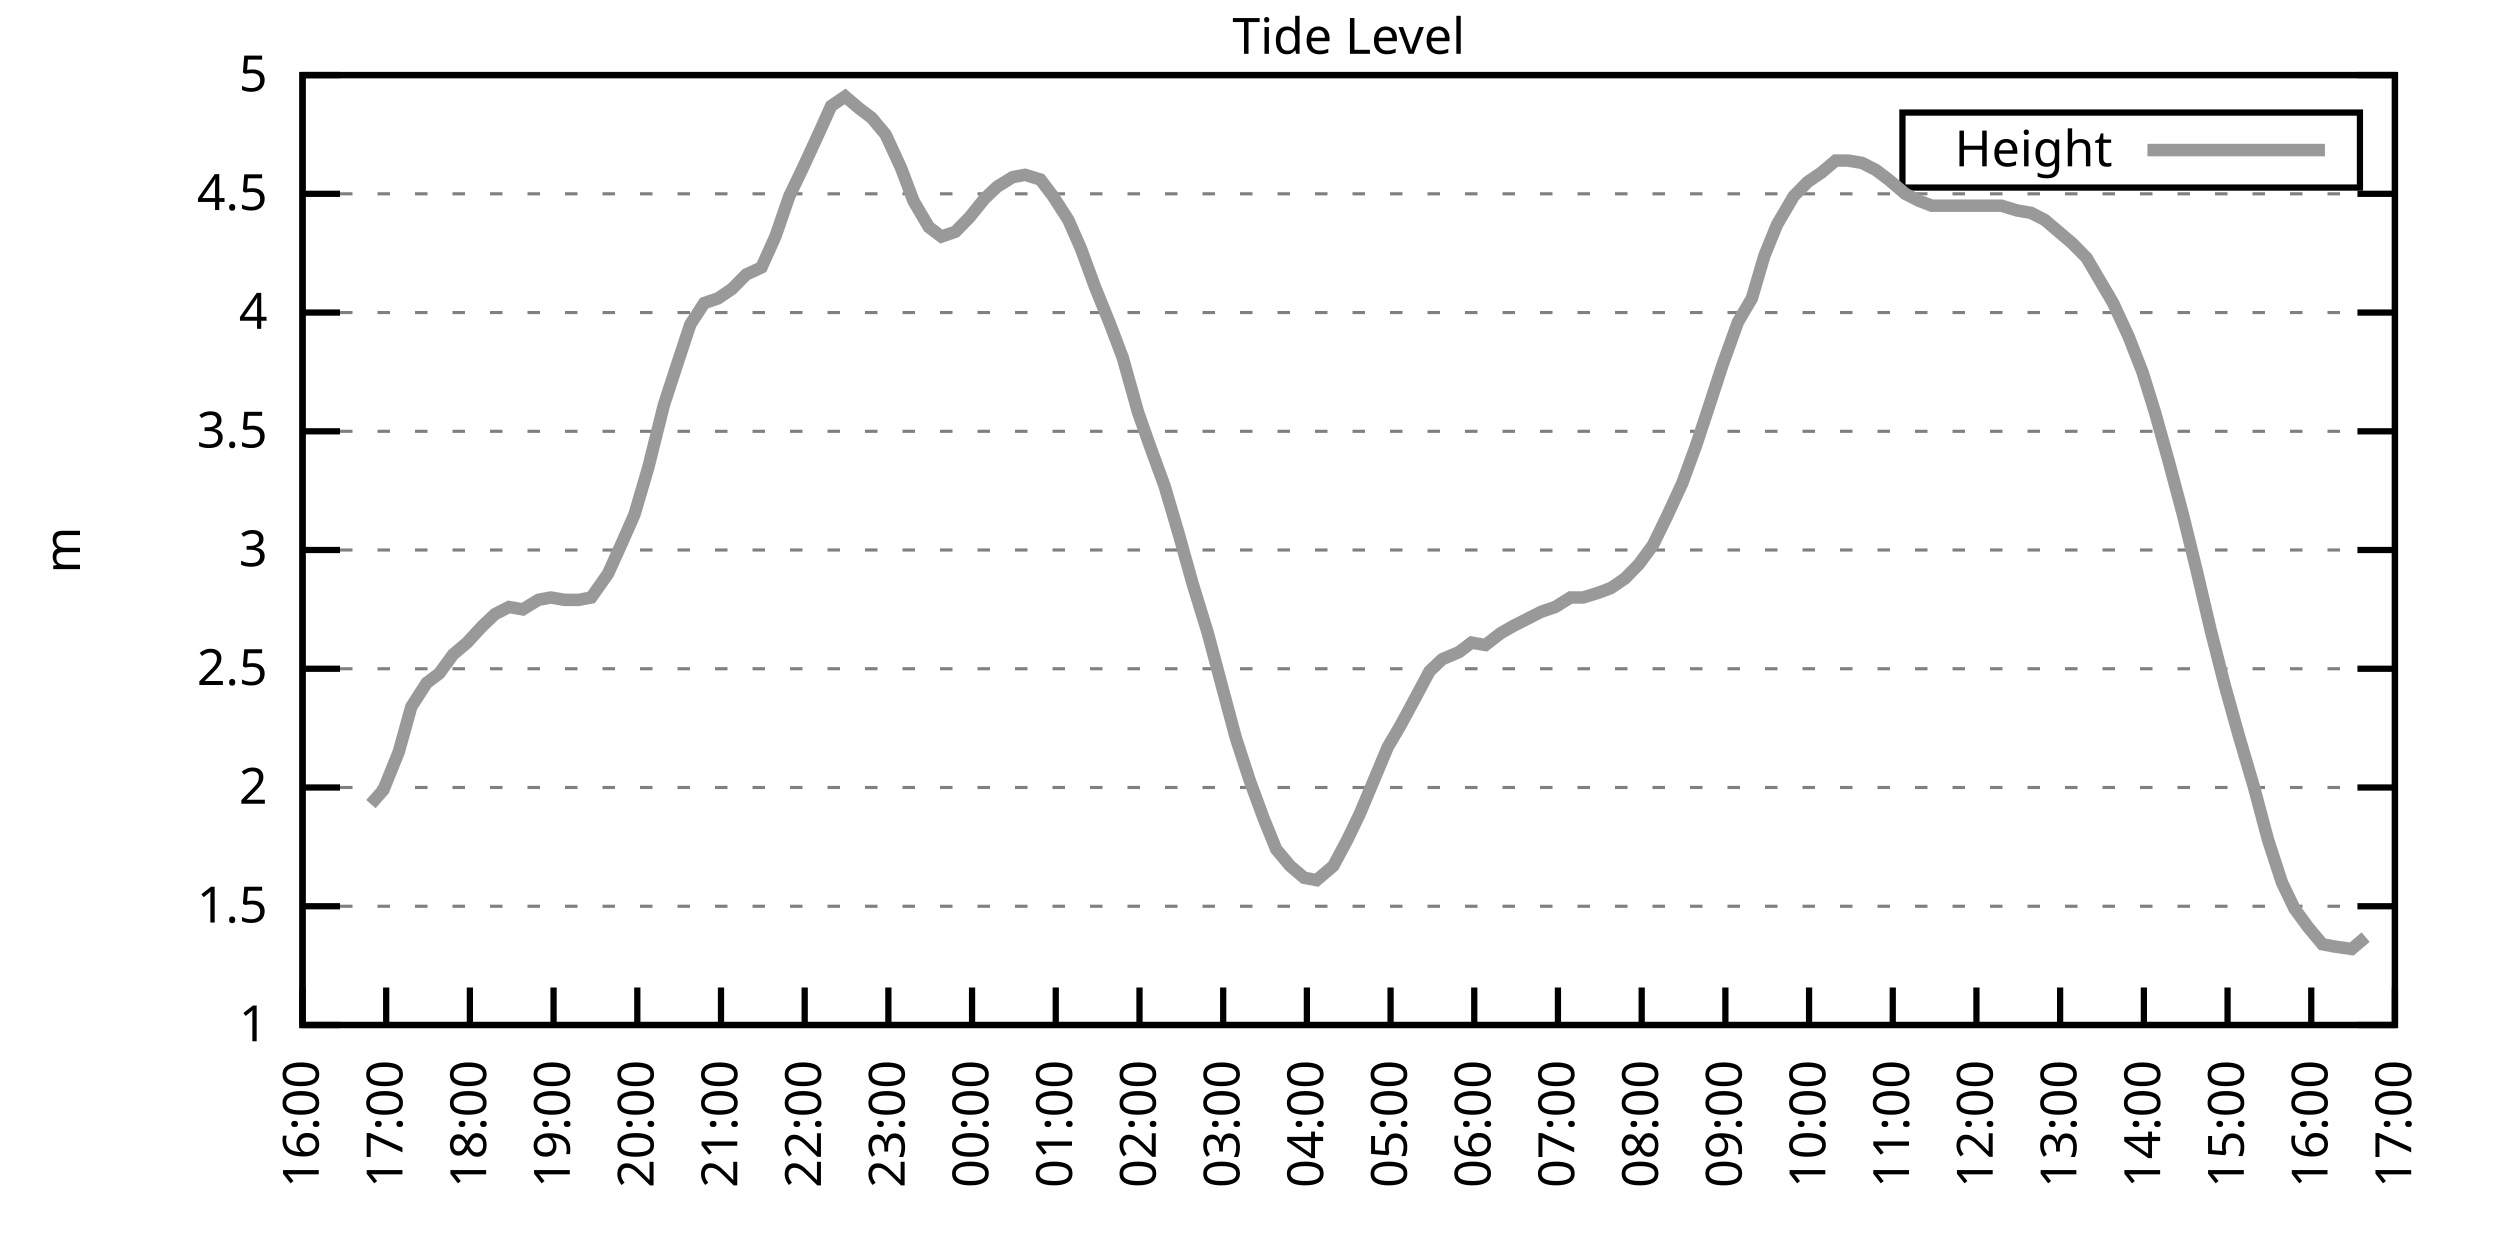
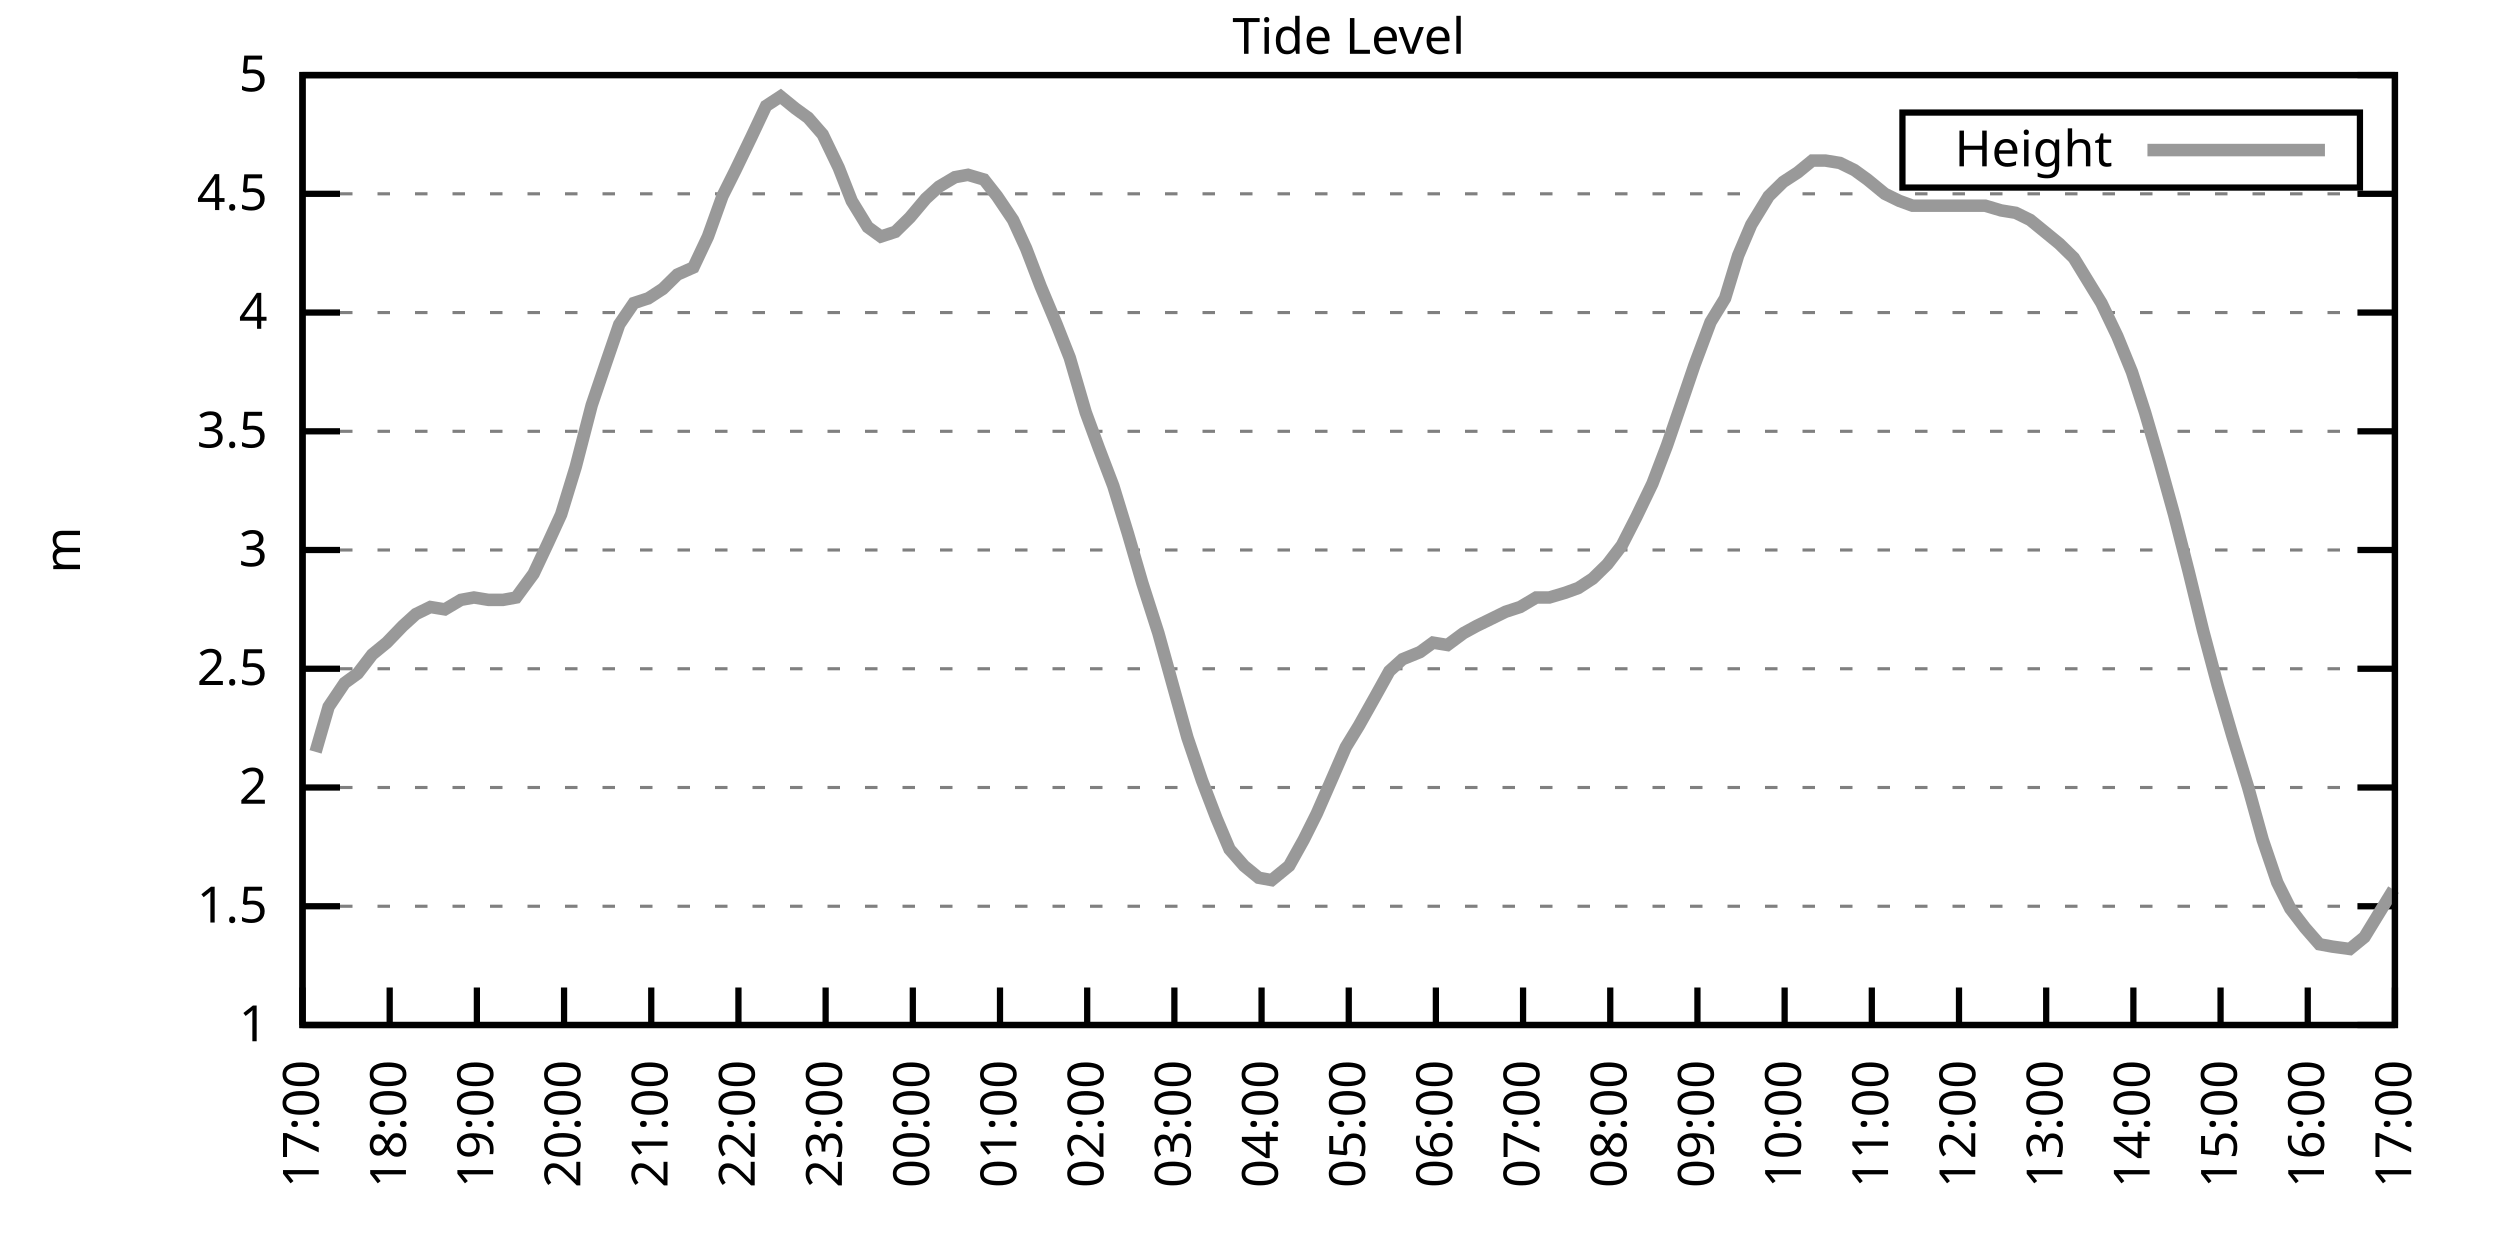
<svg xmlns="http://www.w3.org/2000/svg" xmlns:xlink="http://www.w3.org/1999/xlink" width="400" height="200" viewBox="0 0 400 200">
  <g id="gnuplot_canvas">
    <rect x="0" y="0" width="400" height="200" fill="none" />
    <defs>
      <circle id="gpDot" r="0.5" stroke-width="0.5" stroke="currentColor" />
      <path id="gpPt0" stroke-width="0.333" stroke="currentColor" d="M-1,0 h2 M0,-1 v2" />
      <path id="gpPt1" stroke-width="0.333" stroke="currentColor" d="M-1,-1 L1,1 M1,-1 L-1,1" />
      <path id="gpPt2" stroke-width="0.333" stroke="currentColor" d="M-1,0 L1,0 M0,-1 L0,1 M-1,-1 L1,1 M-1,1 L1,-1" />
      <rect id="gpPt3" stroke-width="0.333" stroke="currentColor" x="-1" y="-1" width="2" height="2" />
      <rect id="gpPt4" stroke-width="0.333" stroke="currentColor" fill="currentColor" x="-1" y="-1" width="2" height="2" />
      <circle id="gpPt5" stroke-width="0.333" stroke="currentColor" cx="0" cy="0" r="1" />
      <use xlink:href="#gpPt5" id="gpPt6" fill="currentColor" stroke="none" />
      <path id="gpPt7" stroke-width="0.333" stroke="currentColor" d="M0,-1.33 L-1.33,0.67 L1.33,0.67 z" />
      <use xlink:href="#gpPt7" id="gpPt8" fill="currentColor" stroke="none" />
      <use xlink:href="#gpPt7" id="gpPt9" stroke="currentColor" transform="rotate(180)" />
      <use xlink:href="#gpPt9" id="gpPt10" fill="currentColor" stroke="none" />
      <use xlink:href="#gpPt3" id="gpPt11" stroke="currentColor" transform="rotate(45)" />
      <use xlink:href="#gpPt11" id="gpPt12" fill="currentColor" stroke="none" />
      <path id="gpPt13" stroke-width="0.333" stroke="currentColor" d="M0,1.330 L1.265,0.411 L0.782,-1.067 L-0.782,-1.076 L-1.265,0.411 z" />
      <use xlink:href="#gpPt13" id="gpPt14" fill="currentColor" stroke="none" />
      <filter id="textbox" filterUnits="objectBoundingBox" x="0" y="0" height="1" width="1">
        <feFlood flood-color="white" flood-opacity="1" result="bgnd" />
        <feComposite in="SourceGraphic" in2="bgnd" operator="atop" />
      </filter>
      <filter id="greybox" filterUnits="objectBoundingBox" x="0" y="0" height="1" width="1">
        <feFlood flood-color="lightgrey" flood-opacity="1" result="grey" />
        <feComposite in="SourceGraphic" in2="grey" operator="atop" />
      </filter>
    </defs>
    <g fill="none" color="white" stroke="currentColor" stroke-width="1.00" stroke-linecap="butt" stroke-linejoin="miter">
</g>
    <g fill="none" color="black" stroke="currentColor" stroke-width="1.00" stroke-linecap="butt" stroke-linejoin="miter">
      <g stroke="none" shape-rendering="crispEdges">
        <polygon fill="rgb(255, 255, 255)" points="48.40,164.00 383.18,164.00 383.18,12.02 48.40,12.02 " />
      </g>
    </g>
    <g fill="none" color="black" stroke="currentColor" stroke-width="1.00" stroke-linecap="butt" stroke-linejoin="miter">
</g>
    <g fill="none" color="black" stroke="black" stroke-width="0.50" stroke-linecap="butt" stroke-linejoin="miter">
</g>
    <g fill="none" color="gray" stroke="currentColor" stroke-width="0.50" stroke-linecap="butt" stroke-linejoin="miter">
      <path stroke="gray" stroke-dasharray="2,4" class="gridline" d="M48.40,164.00 L383.19,164.00  " />
    </g>
    <g fill="none" color="gray" stroke="gray" stroke-width="1.00" stroke-linecap="butt" stroke-linejoin="miter">
</g>
    <g fill="none" color="black" stroke="currentColor" stroke-width="1.00" stroke-linecap="butt" stroke-linejoin="miter">
      <path stroke="black" d="M48.40,164.00 L54.40,164.00 M383.19,164.00 L377.19,164.00  " />
      <g transform="translate(42.80,166.60)" stroke="none" fill="black" font-family="Sans" font-size="8.00" text-anchor="end">
        <text>
          <tspan font-family="Sans"> 1</tspan>
        </text>
      </g>
    </g>
    <g fill="none" color="black" stroke="currentColor" stroke-width="1.00" stroke-linecap="butt" stroke-linejoin="miter">
</g>
    <g fill="none" color="black" stroke="black" stroke-width="0.50" stroke-linecap="butt" stroke-linejoin="miter">
</g>
    <g fill="none" color="gray" stroke="currentColor" stroke-width="0.50" stroke-linecap="butt" stroke-linejoin="miter">
      <path stroke="gray" stroke-dasharray="2,4" class="gridline" d="M48.40,145.00 L383.19,145.00  " />
    </g>
    <g fill="none" color="gray" stroke="gray" stroke-width="1.00" stroke-linecap="butt" stroke-linejoin="miter">
</g>
    <g fill="none" color="black" stroke="currentColor" stroke-width="1.00" stroke-linecap="butt" stroke-linejoin="miter">
      <path stroke="black" d="M48.40,145.00 L54.40,145.00 M383.19,145.00 L377.19,145.00  " />
      <g transform="translate(42.80,147.60)" stroke="none" fill="black" font-family="Sans" font-size="8.00" text-anchor="end">
        <text>
          <tspan font-family="Sans"> 1.5</tspan>
        </text>
      </g>
    </g>
    <g fill="none" color="black" stroke="currentColor" stroke-width="1.00" stroke-linecap="butt" stroke-linejoin="miter">
</g>
    <g fill="none" color="black" stroke="black" stroke-width="0.50" stroke-linecap="butt" stroke-linejoin="miter">
</g>
    <g fill="none" color="gray" stroke="currentColor" stroke-width="0.50" stroke-linecap="butt" stroke-linejoin="miter">
      <path stroke="gray" stroke-dasharray="2,4" class="gridline" d="M48.40,126.00 L383.19,126.00  " />
    </g>
    <g fill="none" color="gray" stroke="gray" stroke-width="1.00" stroke-linecap="butt" stroke-linejoin="miter">
</g>
    <g fill="none" color="black" stroke="currentColor" stroke-width="1.00" stroke-linecap="butt" stroke-linejoin="miter">
      <path stroke="black" d="M48.40,126.00 L54.40,126.00 M383.19,126.00 L377.19,126.00  " />
      <g transform="translate(42.80,128.60)" stroke="none" fill="black" font-family="Sans" font-size="8.00" text-anchor="end">
        <text>
          <tspan font-family="Sans"> 2</tspan>
        </text>
      </g>
    </g>
    <g fill="none" color="black" stroke="currentColor" stroke-width="1.00" stroke-linecap="butt" stroke-linejoin="miter">
</g>
    <g fill="none" color="black" stroke="black" stroke-width="0.50" stroke-linecap="butt" stroke-linejoin="miter">
</g>
    <g fill="none" color="gray" stroke="currentColor" stroke-width="0.50" stroke-linecap="butt" stroke-linejoin="miter">
      <path stroke="gray" stroke-dasharray="2,4" class="gridline" d="M48.40,107.00 L383.19,107.00  " />
    </g>
    <g fill="none" color="gray" stroke="gray" stroke-width="1.00" stroke-linecap="butt" stroke-linejoin="miter">
</g>
    <g fill="none" color="black" stroke="currentColor" stroke-width="1.00" stroke-linecap="butt" stroke-linejoin="miter">
      <path stroke="black" d="M48.40,107.00 L54.40,107.00 M383.19,107.00 L377.19,107.00  " />
      <g transform="translate(42.80,109.60)" stroke="none" fill="black" font-family="Sans" font-size="8.00" text-anchor="end">
        <text>
          <tspan font-family="Sans"> 2.5</tspan>
        </text>
      </g>
    </g>
    <g fill="none" color="black" stroke="currentColor" stroke-width="1.00" stroke-linecap="butt" stroke-linejoin="miter">
</g>
    <g fill="none" color="black" stroke="black" stroke-width="0.50" stroke-linecap="butt" stroke-linejoin="miter">
</g>
    <g fill="none" color="gray" stroke="currentColor" stroke-width="0.50" stroke-linecap="butt" stroke-linejoin="miter">
      <path stroke="gray" stroke-dasharray="2,4" class="gridline" d="M48.40,88.00 L383.19,88.00  " />
    </g>
    <g fill="none" color="gray" stroke="gray" stroke-width="1.00" stroke-linecap="butt" stroke-linejoin="miter">
</g>
    <g fill="none" color="black" stroke="currentColor" stroke-width="1.00" stroke-linecap="butt" stroke-linejoin="miter">
      <path stroke="black" d="M48.40,88.00 L54.40,88.00 M383.19,88.00 L377.19,88.00  " />
      <g transform="translate(42.80,90.60)" stroke="none" fill="black" font-family="Sans" font-size="8.00" text-anchor="end">
        <text>
          <tspan font-family="Sans"> 3</tspan>
        </text>
      </g>
    </g>
    <g fill="none" color="black" stroke="currentColor" stroke-width="1.00" stroke-linecap="butt" stroke-linejoin="miter">
</g>
    <g fill="none" color="black" stroke="black" stroke-width="0.50" stroke-linecap="butt" stroke-linejoin="miter">
</g>
    <g fill="none" color="gray" stroke="currentColor" stroke-width="0.50" stroke-linecap="butt" stroke-linejoin="miter">
      <path stroke="gray" stroke-dasharray="2,4" class="gridline" d="M48.40,69.01 L383.19,69.01  " />
    </g>
    <g fill="none" color="gray" stroke="gray" stroke-width="1.00" stroke-linecap="butt" stroke-linejoin="miter">
</g>
    <g fill="none" color="black" stroke="currentColor" stroke-width="1.00" stroke-linecap="butt" stroke-linejoin="miter">
      <path stroke="black" d="M48.40,69.01 L54.40,69.01 M383.19,69.01 L377.19,69.01  " />
      <g transform="translate(42.80,71.61)" stroke="none" fill="black" font-family="Sans" font-size="8.00" text-anchor="end">
        <text>
          <tspan font-family="Sans"> 3.5</tspan>
        </text>
      </g>
    </g>
    <g fill="none" color="black" stroke="currentColor" stroke-width="1.00" stroke-linecap="butt" stroke-linejoin="miter">
</g>
    <g fill="none" color="black" stroke="black" stroke-width="0.50" stroke-linecap="butt" stroke-linejoin="miter">
</g>
    <g fill="none" color="gray" stroke="currentColor" stroke-width="0.50" stroke-linecap="butt" stroke-linejoin="miter">
      <path stroke="gray" stroke-dasharray="2,4" class="gridline" d="M48.40,50.01 L383.19,50.01  " />
    </g>
    <g fill="none" color="gray" stroke="gray" stroke-width="1.00" stroke-linecap="butt" stroke-linejoin="miter">
</g>
    <g fill="none" color="black" stroke="currentColor" stroke-width="1.00" stroke-linecap="butt" stroke-linejoin="miter">
      <path stroke="black" d="M48.40,50.01 L54.40,50.01 M383.19,50.01 L377.19,50.01  " />
      <g transform="translate(42.80,52.61)" stroke="none" fill="black" font-family="Sans" font-size="8.00" text-anchor="end">
        <text>
          <tspan font-family="Sans"> 4</tspan>
        </text>
      </g>
    </g>
    <g fill="none" color="black" stroke="currentColor" stroke-width="1.00" stroke-linecap="butt" stroke-linejoin="miter">
</g>
    <g fill="none" color="black" stroke="black" stroke-width="0.50" stroke-linecap="butt" stroke-linejoin="miter">
</g>
    <g fill="none" color="gray" stroke="currentColor" stroke-width="0.50" stroke-linecap="butt" stroke-linejoin="miter">
      <path stroke="gray" stroke-dasharray="2,4" class="gridline" d="M48.40,31.01 L383.19,31.01  " />
    </g>
    <g fill="none" color="gray" stroke="gray" stroke-width="1.00" stroke-linecap="butt" stroke-linejoin="miter">
</g>
    <g fill="none" color="black" stroke="currentColor" stroke-width="1.00" stroke-linecap="butt" stroke-linejoin="miter">
      <path stroke="black" d="M48.40,31.01 L54.40,31.01 M383.19,31.01 L377.19,31.01  " />
      <g transform="translate(42.80,33.61)" stroke="none" fill="black" font-family="Sans" font-size="8.00" text-anchor="end">
        <text>
          <tspan font-family="Sans"> 4.5</tspan>
        </text>
      </g>
    </g>
    <g fill="none" color="black" stroke="currentColor" stroke-width="1.00" stroke-linecap="butt" stroke-linejoin="miter">
</g>
    <g fill="none" color="black" stroke="black" stroke-width="0.50" stroke-linecap="butt" stroke-linejoin="miter">
</g>
    <g fill="none" color="gray" stroke="currentColor" stroke-width="0.50" stroke-linecap="butt" stroke-linejoin="miter">
      <path stroke="gray" stroke-dasharray="2,4" class="gridline" d="M48.40,12.01 L383.19,12.01  " />
    </g>
    <g fill="none" color="gray" stroke="gray" stroke-width="1.00" stroke-linecap="butt" stroke-linejoin="miter">
</g>
    <g fill="none" color="black" stroke="currentColor" stroke-width="1.00" stroke-linecap="butt" stroke-linejoin="miter">
      <path stroke="black" d="M48.40,12.01 L54.40,12.01 M383.19,12.01 L377.19,12.01  " />
      <g transform="translate(42.80,14.61)" stroke="none" fill="black" font-family="Sans" font-size="8.00" text-anchor="end">
        <text>
          <tspan font-family="Sans"> 5</tspan>
        </text>
      </g>
    </g>
    <g fill="none" color="black" stroke="currentColor" stroke-width="1.00" stroke-linecap="butt" stroke-linejoin="miter">
      <path stroke="black" d="M48.40,164.00 L48.40,158.00  " />
      <g transform="translate(51.00,169.60) rotate(270.00)" stroke="none" fill="black" font-family="Sans" font-size="8.00" text-anchor="end">
        <text>
-           <tspan font-family="Sans">16:00</tspan>
-         </text>
-       </g>
-     </g>
-     <g fill="none" color="black" stroke="currentColor" stroke-width="1.00" stroke-linecap="butt" stroke-linejoin="miter">
-       <path stroke="black" d="M61.79,164.00 L61.79,158.00  " />
-       <g transform="translate(64.39,169.60) rotate(270.00)" stroke="none" fill="black" font-family="Sans" font-size="8.00" text-anchor="end">
-         <text>
          <tspan font-family="Sans">17:00</tspan>
        </text>
      </g>
    </g>
    <g fill="none" color="black" stroke="currentColor" stroke-width="1.00" stroke-linecap="butt" stroke-linejoin="miter">
-       <path stroke="black" d="M75.18,164.00 L75.18,158.00  " />
-       <g transform="translate(77.78,169.60) rotate(270.00)" stroke="none" fill="black" font-family="Sans" font-size="8.00" text-anchor="end">
+       <path stroke="black" d="M62.35,164.00 L62.35,158.00  " />
+       <g transform="translate(64.95,169.60) rotate(270.00)" stroke="none" fill="black" font-family="Sans" font-size="8.00" text-anchor="end">
        <text>
          <tspan font-family="Sans">18:00</tspan>
        </text>
      </g>
    </g>
    <g fill="none" color="black" stroke="currentColor" stroke-width="1.00" stroke-linecap="butt" stroke-linejoin="miter">
-       <path stroke="black" d="M88.57,164.00 L88.57,158.00  " />
-       <g transform="translate(91.17,169.60) rotate(270.00)" stroke="none" fill="black" font-family="Sans" font-size="8.00" text-anchor="end">
+       <path stroke="black" d="M76.30,164.00 L76.30,158.00  " />
+       <g transform="translate(78.90,169.60) rotate(270.00)" stroke="none" fill="black" font-family="Sans" font-size="8.00" text-anchor="end">
        <text>
          <tspan font-family="Sans">19:00</tspan>
        </text>
      </g>
    </g>
    <g fill="none" color="black" stroke="currentColor" stroke-width="1.00" stroke-linecap="butt" stroke-linejoin="miter">
-       <path stroke="black" d="M101.97,164.00 L101.97,158.00  " />
-       <g transform="translate(104.57,169.60) rotate(270.00)" stroke="none" fill="black" font-family="Sans" font-size="8.00" text-anchor="end">
+       <path stroke="black" d="M90.25,164.00 L90.25,158.00  " />
+       <g transform="translate(92.85,169.60) rotate(270.00)" stroke="none" fill="black" font-family="Sans" font-size="8.00" text-anchor="end">
        <text>
          <tspan font-family="Sans">20:00</tspan>
        </text>
      </g>
    </g>
    <g fill="none" color="black" stroke="currentColor" stroke-width="1.00" stroke-linecap="butt" stroke-linejoin="miter">
-       <path stroke="black" d="M115.36,164.00 L115.36,158.00  " />
-       <g transform="translate(117.96,169.60) rotate(270.00)" stroke="none" fill="black" font-family="Sans" font-size="8.00" text-anchor="end">
+       <path stroke="black" d="M104.20,164.00 L104.20,158.00  " />
+       <g transform="translate(106.80,169.60) rotate(270.00)" stroke="none" fill="black" font-family="Sans" font-size="8.00" text-anchor="end">
        <text>
          <tspan font-family="Sans">21:00</tspan>
        </text>
      </g>
    </g>
    <g fill="none" color="black" stroke="currentColor" stroke-width="1.00" stroke-linecap="butt" stroke-linejoin="miter">
-       <path stroke="black" d="M128.75,164.00 L128.75,158.00  " />
-       <g transform="translate(131.35,169.60) rotate(270.00)" stroke="none" fill="black" font-family="Sans" font-size="8.00" text-anchor="end">
+       <path stroke="black" d="M118.15,164.00 L118.15,158.00  " />
+       <g transform="translate(120.75,169.60) rotate(270.00)" stroke="none" fill="black" font-family="Sans" font-size="8.00" text-anchor="end">
        <text>
          <tspan font-family="Sans">22:00</tspan>
        </text>
      </g>
    </g>
    <g fill="none" color="black" stroke="currentColor" stroke-width="1.00" stroke-linecap="butt" stroke-linejoin="miter">
-       <path stroke="black" d="M142.14,164.00 L142.14,158.00  " />
-       <g transform="translate(144.74,169.60) rotate(270.00)" stroke="none" fill="black" font-family="Sans" font-size="8.00" text-anchor="end">
+       <path stroke="black" d="M132.10,164.00 L132.10,158.00  " />
+       <g transform="translate(134.70,169.60) rotate(270.00)" stroke="none" fill="black" font-family="Sans" font-size="8.00" text-anchor="end">
        <text>
          <tspan font-family="Sans">23:00</tspan>
        </text>
      </g>
    </g>
    <g fill="none" color="black" stroke="currentColor" stroke-width="1.00" stroke-linecap="butt" stroke-linejoin="miter">
-       <path stroke="black" d="M155.53,164.00 L155.53,158.00  " />
-       <g transform="translate(158.13,169.60) rotate(270.00)" stroke="none" fill="black" font-family="Sans" font-size="8.00" text-anchor="end">
+       <path stroke="black" d="M146.05,164.00 L146.05,158.00  " />
+       <g transform="translate(148.65,169.60) rotate(270.00)" stroke="none" fill="black" font-family="Sans" font-size="8.00" text-anchor="end">
        <text>
          <tspan font-family="Sans">00:00</tspan>
        </text>
      </g>
    </g>
    <g fill="none" color="black" stroke="currentColor" stroke-width="1.00" stroke-linecap="butt" stroke-linejoin="miter">
-       <path stroke="black" d="M168.92,164.00 L168.92,158.00  " />
-       <g transform="translate(171.52,169.60) rotate(270.00)" stroke="none" fill="black" font-family="Sans" font-size="8.00" text-anchor="end">
+       <path stroke="black" d="M160.00,164.00 L160.00,158.00  " />
+       <g transform="translate(162.60,169.60) rotate(270.00)" stroke="none" fill="black" font-family="Sans" font-size="8.00" text-anchor="end">
        <text>
          <tspan font-family="Sans">01:00</tspan>
        </text>
      </g>
    </g>
    <g fill="none" color="black" stroke="currentColor" stroke-width="1.00" stroke-linecap="butt" stroke-linejoin="miter">
-       <path stroke="black" d="M182.32,164.00 L182.32,158.00  " />
-       <g transform="translate(184.92,169.60) rotate(270.00)" stroke="none" fill="black" font-family="Sans" font-size="8.00" text-anchor="end">
+       <path stroke="black" d="M173.95,164.00 L173.95,158.00  " />
+       <g transform="translate(176.55,169.60) rotate(270.00)" stroke="none" fill="black" font-family="Sans" font-size="8.00" text-anchor="end">
        <text>
          <tspan font-family="Sans">02:00</tspan>
        </text>
      </g>
    </g>
    <g fill="none" color="black" stroke="currentColor" stroke-width="1.00" stroke-linecap="butt" stroke-linejoin="miter">
-       <path stroke="black" d="M195.71,164.00 L195.71,158.00  " />
-       <g transform="translate(198.31,169.60) rotate(270.00)" stroke="none" fill="black" font-family="Sans" font-size="8.00" text-anchor="end">
+       <path stroke="black" d="M187.90,164.00 L187.90,158.00  " />
+       <g transform="translate(190.50,169.60) rotate(270.00)" stroke="none" fill="black" font-family="Sans" font-size="8.00" text-anchor="end">
        <text>
          <tspan font-family="Sans">03:00</tspan>
        </text>
      </g>
    </g>
    <g fill="none" color="black" stroke="currentColor" stroke-width="1.00" stroke-linecap="butt" stroke-linejoin="miter">
-       <path stroke="black" d="M209.10,164.00 L209.10,158.00  " />
-       <g transform="translate(211.70,169.60) rotate(270.00)" stroke="none" fill="black" font-family="Sans" font-size="8.00" text-anchor="end">
+       <path stroke="black" d="M201.85,164.00 L201.85,158.00  " />
+       <g transform="translate(204.45,169.60) rotate(270.00)" stroke="none" fill="black" font-family="Sans" font-size="8.00" text-anchor="end">
        <text>
          <tspan font-family="Sans">04:00</tspan>
        </text>
      </g>
    </g>
    <g fill="none" color="black" stroke="currentColor" stroke-width="1.00" stroke-linecap="butt" stroke-linejoin="miter">
-       <path stroke="black" d="M222.49,164.00 L222.49,158.00  " />
-       <g transform="translate(225.09,169.60) rotate(270.00)" stroke="none" fill="black" font-family="Sans" font-size="8.00" text-anchor="end">
+       <path stroke="black" d="M215.80,164.00 L215.80,158.00  " />
+       <g transform="translate(218.40,169.60) rotate(270.00)" stroke="none" fill="black" font-family="Sans" font-size="8.00" text-anchor="end">
        <text>
          <tspan font-family="Sans">05:00</tspan>
        </text>
      </g>
    </g>
    <g fill="none" color="black" stroke="currentColor" stroke-width="1.00" stroke-linecap="butt" stroke-linejoin="miter">
-       <path stroke="black" d="M235.88,164.00 L235.88,158.00  " />
-       <g transform="translate(238.48,169.60) rotate(270.00)" stroke="none" fill="black" font-family="Sans" font-size="8.00" text-anchor="end">
+       <path stroke="black" d="M229.74,164.00 L229.74,158.00  " />
+       <g transform="translate(232.34,169.60) rotate(270.00)" stroke="none" fill="black" font-family="Sans" font-size="8.00" text-anchor="end">
        <text>
          <tspan font-family="Sans">06:00</tspan>
        </text>
      </g>
    </g>
    <g fill="none" color="black" stroke="currentColor" stroke-width="1.00" stroke-linecap="butt" stroke-linejoin="miter">
-       <path stroke="black" d="M249.27,164.00 L249.27,158.00  " />
-       <g transform="translate(251.87,169.60) rotate(270.00)" stroke="none" fill="black" font-family="Sans" font-size="8.00" text-anchor="end">
+       <path stroke="black" d="M243.69,164.00 L243.69,158.00  " />
+       <g transform="translate(246.29,169.60) rotate(270.00)" stroke="none" fill="black" font-family="Sans" font-size="8.00" text-anchor="end">
        <text>
          <tspan font-family="Sans">07:00</tspan>
        </text>
      </g>
    </g>
    <g fill="none" color="black" stroke="currentColor" stroke-width="1.00" stroke-linecap="butt" stroke-linejoin="miter">
-       <path stroke="black" d="M262.67,164.00 L262.67,158.00  " />
-       <g transform="translate(265.27,169.60) rotate(270.00)" stroke="none" fill="black" font-family="Sans" font-size="8.00" text-anchor="end">
+       <path stroke="black" d="M257.64,164.00 L257.64,158.00  " />
+       <g transform="translate(260.24,169.60) rotate(270.00)" stroke="none" fill="black" font-family="Sans" font-size="8.00" text-anchor="end">
        <text>
          <tspan font-family="Sans">08:00</tspan>
        </text>
      </g>
    </g>
    <g fill="none" color="black" stroke="currentColor" stroke-width="1.00" stroke-linecap="butt" stroke-linejoin="miter">
-       <path stroke="black" d="M276.06,164.00 L276.06,158.00  " />
-       <g transform="translate(278.66,169.60) rotate(270.00)" stroke="none" fill="black" font-family="Sans" font-size="8.00" text-anchor="end">
+       <path stroke="black" d="M271.59,164.00 L271.59,158.00  " />
+       <g transform="translate(274.19,169.60) rotate(270.00)" stroke="none" fill="black" font-family="Sans" font-size="8.00" text-anchor="end">
        <text>
          <tspan font-family="Sans">09:00</tspan>
        </text>
      </g>
    </g>
    <g fill="none" color="black" stroke="currentColor" stroke-width="1.00" stroke-linecap="butt" stroke-linejoin="miter">
-       <path stroke="black" d="M289.45,164.00 L289.45,158.00  " />
-       <g transform="translate(292.05,169.60) rotate(270.00)" stroke="none" fill="black" font-family="Sans" font-size="8.00" text-anchor="end">
+       <path stroke="black" d="M285.54,164.00 L285.54,158.00  " />
+       <g transform="translate(288.14,169.60) rotate(270.00)" stroke="none" fill="black" font-family="Sans" font-size="8.00" text-anchor="end">
        <text>
          <tspan font-family="Sans">10:00</tspan>
        </text>
      </g>
    </g>
    <g fill="none" color="black" stroke="currentColor" stroke-width="1.00" stroke-linecap="butt" stroke-linejoin="miter">
-       <path stroke="black" d="M302.84,164.00 L302.84,158.00  " />
-       <g transform="translate(305.44,169.60) rotate(270.00)" stroke="none" fill="black" font-family="Sans" font-size="8.00" text-anchor="end">
+       <path stroke="black" d="M299.49,164.00 L299.49,158.00  " />
+       <g transform="translate(302.09,169.60) rotate(270.00)" stroke="none" fill="black" font-family="Sans" font-size="8.00" text-anchor="end">
        <text>
          <tspan font-family="Sans">11:00</tspan>
        </text>
      </g>
    </g>
    <g fill="none" color="black" stroke="currentColor" stroke-width="1.00" stroke-linecap="butt" stroke-linejoin="miter">
-       <path stroke="black" d="M316.23,164.00 L316.23,158.00  " />
-       <g transform="translate(318.83,169.60) rotate(270.00)" stroke="none" fill="black" font-family="Sans" font-size="8.00" text-anchor="end">
+       <path stroke="black" d="M313.44,164.00 L313.44,158.00  " />
+       <g transform="translate(316.04,169.60) rotate(270.00)" stroke="none" fill="black" font-family="Sans" font-size="8.00" text-anchor="end">
        <text>
          <tspan font-family="Sans">12:00</tspan>
        </text>
      </g>
    </g>
    <g fill="none" color="black" stroke="currentColor" stroke-width="1.00" stroke-linecap="butt" stroke-linejoin="miter">
-       <path stroke="black" d="M329.62,164.00 L329.62,158.00  " />
-       <g transform="translate(332.22,169.60) rotate(270.00)" stroke="none" fill="black" font-family="Sans" font-size="8.00" text-anchor="end">
+       <path stroke="black" d="M327.39,164.00 L327.39,158.00  " />
+       <g transform="translate(329.99,169.60) rotate(270.00)" stroke="none" fill="black" font-family="Sans" font-size="8.00" text-anchor="end">
        <text>
          <tspan font-family="Sans">13:00</tspan>
        </text>
      </g>
    </g>
    <g fill="none" color="black" stroke="currentColor" stroke-width="1.00" stroke-linecap="butt" stroke-linejoin="miter">
-       <path stroke="black" d="M343.02,164.00 L343.02,158.00  " />
-       <g transform="translate(345.62,169.60) rotate(270.00)" stroke="none" fill="black" font-family="Sans" font-size="8.00" text-anchor="end">
+       <path stroke="black" d="M341.34,164.00 L341.34,158.00  " />
+       <g transform="translate(343.94,169.60) rotate(270.00)" stroke="none" fill="black" font-family="Sans" font-size="8.00" text-anchor="end">
        <text>
          <tspan font-family="Sans">14:00</tspan>
        </text>
      </g>
    </g>
    <g fill="none" color="black" stroke="currentColor" stroke-width="1.00" stroke-linecap="butt" stroke-linejoin="miter">
-       <path stroke="black" d="M356.41,164.00 L356.41,158.00  " />
-       <g transform="translate(359.01,169.60) rotate(270.00)" stroke="none" fill="black" font-family="Sans" font-size="8.00" text-anchor="end">
+       <path stroke="black" d="M355.29,164.00 L355.29,158.00  " />
+       <g transform="translate(357.89,169.60) rotate(270.00)" stroke="none" fill="black" font-family="Sans" font-size="8.00" text-anchor="end">
        <text>
          <tspan font-family="Sans">15:00</tspan>
        </text>
      </g>
    </g>
    <g fill="none" color="black" stroke="currentColor" stroke-width="1.00" stroke-linecap="butt" stroke-linejoin="miter">
-       <path stroke="black" d="M369.80,164.00 L369.80,158.00  " />
-       <g transform="translate(372.40,169.60) rotate(270.00)" stroke="none" fill="black" font-family="Sans" font-size="8.00" text-anchor="end">
+       <path stroke="black" d="M369.24,164.00 L369.24,158.00  " />
+       <g transform="translate(371.84,169.60) rotate(270.00)" stroke="none" fill="black" font-family="Sans" font-size="8.00" text-anchor="end">
        <text>
          <tspan font-family="Sans">16:00</tspan>
        </text>
      </g>
    </g>
    <g fill="none" color="black" stroke="currentColor" stroke-width="1.00" stroke-linecap="butt" stroke-linejoin="miter">
      <path stroke="black" d="M383.19,164.00 L383.19,158.00  " />
      <g transform="translate(385.79,169.60) rotate(270.00)" stroke="none" fill="black" font-family="Sans" font-size="8.00" text-anchor="end">
        <text>
          <tspan font-family="Sans">17:00</tspan>
        </text>
      </g>
    </g>
    <g fill="none" color="black" stroke="currentColor" stroke-width="1.00" stroke-linecap="butt" stroke-linejoin="miter">
</g>
    <g fill="none" color="black" stroke="currentColor" stroke-width="1.00" stroke-linecap="butt" stroke-linejoin="miter">
      <path stroke="black" d="M48.40,12.01 L48.40,164.00 L383.19,164.00 L383.19,12.01 L48.40,12.01 Z  " />
    </g>
    <g fill="none" color="black" stroke="currentColor" stroke-width="1.00" stroke-linecap="butt" stroke-linejoin="miter">
</g>
    <g fill="none" color="black" stroke="currentColor" stroke-width="1.00" stroke-linecap="butt" stroke-linejoin="miter">
      <path stroke="black" d="M304.39,30.01 L304.39,18.01 L377.59,18.01 L377.59,30.01 L304.39,30.01 Z  " />
    </g>
    <g id="Tide_level_plot_1">
      <g fill="none" color="white" stroke="black" stroke-width="2.00" stroke-linecap="butt" stroke-linejoin="miter">
</g>
      <g fill="none" color="black" stroke="currentColor" stroke-width="2.00" stroke-linecap="butt" stroke-linejoin="miter">
        <g transform="translate(337.99,26.61)" stroke="none" fill="black" font-family="Sans" font-size="8.00" text-anchor="end">
          <text>
            <tspan font-family="Sans">Height</tspan>
          </text>
        </g>
      </g>
      <g fill="none" color="black" stroke="currentColor" stroke-width="2.00" stroke-linecap="butt" stroke-linejoin="miter">
-         <path stroke="rgb(153, 153, 153)" d="M343.59,24.01 L371.99,24.01 M59.34,128.66 L61.35,126.38 L63.80,120.30 L65.81,113.08 L68.26,109.28 L70.27,107.76   L72.50,104.72 L74.74,102.82 L77.19,100.16 L79.20,98.26 L81.43,97.12 L83.66,97.50 L86.12,95.98 L88.13,95.60   L90.36,95.98 L92.59,95.98 L94.60,95.60 L97.28,91.80 L99.51,86.87 L101.52,82.31 L103.75,74.71 L106.21,64.83   L108.44,57.99 L110.45,51.91 L112.68,48.49 L114.91,47.73 L117.14,46.21 L119.38,43.93 L121.83,42.79 L124.06,37.85   L126.29,31.39 L128.30,27.21 L130.76,21.89 L132.99,16.95 L135.22,15.43 L137.45,17.33 L139.46,18.85 L141.69,21.51   L144.15,26.83 L146.16,32.15 L148.61,36.33 L150.62,37.85 L152.85,37.09 L155.09,34.81 L157.54,31.77 L159.55,29.87   L162.01,28.35 L164.01,27.97 L166.47,28.73 L168.48,31.39 L170.93,35.19 L172.94,39.75 L175.17,45.83 L177.63,51.91   L179.64,57.23 L182.09,65.97 L184.10,71.67 L186.33,77.75 L188.57,85.35 L190.80,93.32 L193.25,101.30 L195.48,109.66   L197.72,118.02 L199.95,124.86 L202.18,130.94 L204.19,135.88 L206.42,138.54 L208.65,140.44 L210.66,140.82 L213.34,138.54   L215.57,134.36 L217.58,130.18 L219.81,124.86 L222.04,119.54 L224.05,116.12 L226.51,111.56 L228.74,107.38 L230.75,105.48   L233.43,104.34 L235.44,102.82 L237.67,103.20 L240.12,101.30 L242.13,100.16 L244.36,99.02 L246.60,97.88 L248.83,97.12   L251.28,95.60 L253.29,95.60 L255.75,94.84 L257.76,94.08 L259.99,92.56 L262.22,90.28 L264.45,87.25 L266.68,82.69   L269.14,77.37 L271.37,71.29 L273.38,65.21 L275.61,58.37 L278.07,51.53 L280.30,47.73 L282.31,40.89 L284.32,35.95   L286.99,31.39 L289.23,29.11 L291.46,27.59 L293.69,25.69 L295.70,25.69 L297.93,26.07 L300.16,27.21 L302.17,28.73   L304.85,31.01 L307.08,32.15 L309.09,32.91 L311.32,32.91 L313.55,32.91 L315.56,32.91 L318.24,32.91 L320.25,32.91   L322.70,33.67 L324.94,34.05 L327.17,35.19 L329.40,37.09 L331.63,38.99 L333.86,41.27 L335.87,44.69 L338.10,48.49   L340.56,53.81 L342.79,59.51 L344.80,65.97 L347.03,73.95 L349.26,82.31 L351.50,91.42 L353.73,100.92 L355.96,109.66   L358.19,117.64 L360.65,126.00 L362.88,134.36 L365.11,141.20 L367.12,145.38 L369.35,148.42 L371.58,151.08 L373.59,151.46   L376.27,151.84 L378.50,149.94  " />
+         <path stroke="rgb(153, 153, 153)" d="M343.59,24.01 L371.99,24.01 M50.49,120.30 L52.58,113.08 L55.14,109.28 L57.23,107.76 L59.56,104.72 L61.88,102.82   L64.44,100.16 L66.53,98.26 L68.86,97.12 L71.18,97.50 L73.74,95.98 L75.83,95.60 L78.16,95.98 L80.48,95.98   L82.58,95.60 L85.37,91.80 L87.69,86.87 L89.78,82.31 L92.11,74.71 L94.67,64.83 L96.99,57.99 L99.08,51.91   L101.41,48.49 L103.73,47.73 L106.06,46.21 L108.38,43.93 L110.94,42.79 L113.27,37.85 L115.59,31.39 L117.68,27.21   L120.24,21.89 L122.57,16.95 L124.89,15.43 L127.22,17.33 L129.31,18.85 L131.63,21.51 L134.19,26.83 L136.28,32.15   L138.84,36.33 L140.93,37.85 L143.26,37.09 L145.58,34.81 L148.14,31.77 L150.23,29.87 L152.79,28.35 L154.88,27.97   L157.44,28.73 L159.53,31.39 L162.09,35.19 L164.18,39.75 L166.51,45.83 L169.06,51.91 L171.16,57.23 L173.71,65.97   L175.81,71.67 L178.13,77.75 L180.46,85.35 L182.78,93.32 L185.34,101.30 L187.66,109.66 L189.99,118.02 L192.31,124.86   L194.64,130.94 L196.73,135.88 L199.06,138.54 L201.38,140.44 L203.47,140.82 L206.26,138.54 L208.59,134.36 L210.68,130.18   L213.01,124.86 L215.33,119.54 L217.42,116.12 L219.98,111.56 L222.30,107.38 L224.40,105.48 L227.19,104.34 L229.28,102.82   L231.60,103.20 L234.16,101.30 L236.25,100.16 L238.58,99.02 L240.90,97.88 L243.23,97.12 L245.79,95.60 L247.88,95.60   L250.44,94.84 L252.53,94.08 L254.85,92.56 L257.18,90.28 L259.50,87.25 L261.83,82.69 L264.39,77.37 L266.71,71.29   L268.80,65.21 L271.13,58.37 L273.69,51.53 L276.01,47.73 L278.10,40.89 L280.20,35.95 L282.99,31.39 L285.31,29.11   L287.64,27.59 L289.96,25.69 L292.05,25.69 L294.38,26.07 L296.70,27.21 L298.80,28.73 L301.58,31.01 L303.91,32.15   L306.00,32.91 L308.33,32.91 L310.65,32.91 L312.74,32.91 L315.53,32.91 L317.63,32.91 L320.18,33.67 L322.51,34.05   L324.83,35.19 L327.16,37.09 L329.48,38.99 L331.81,41.27 L333.90,44.69 L336.23,48.49 L338.78,53.81 L341.11,59.51   L343.20,65.97 L345.53,73.95 L347.85,82.31 L350.18,91.42 L352.50,100.92 L354.83,109.66 L357.15,117.64 L359.71,126.00   L362.03,134.36 L364.36,141.20 L366.45,145.38 L368.78,148.42 L371.10,151.08 L373.19,151.46 L375.98,151.84 L378.31,149.94   L380.40,146.52 L382.96,142.34  " />
      </g>
    </g>
    <g fill="none" color="black" stroke="currentColor" stroke-width="2.00" stroke-linecap="butt" stroke-linejoin="miter">
</g>
    <g fill="none" color="black" stroke="black" stroke-width="1.00" stroke-linecap="butt" stroke-linejoin="miter">
</g>
    <g fill="none" color="black" stroke="currentColor" stroke-width="1.00" stroke-linecap="butt" stroke-linejoin="miter">
      <path stroke="black" d="M48.40,12.01 L48.40,164.00 L383.19,164.00 L383.19,12.01 L48.40,12.01 Z  " />
      <g transform="translate(12.80,88.01) rotate(270.00)" stroke="none" fill="black" font-family="Sans" font-size="8.00" text-anchor="middle">
        <text>
          <tspan font-family="Sans">m</tspan>
        </text>
      </g>
    </g>
    <g fill="none" color="black" stroke="currentColor" stroke-width="1.00" stroke-linecap="butt" stroke-linejoin="miter">
</g>
    <g fill="none" color="black" stroke="currentColor" stroke-width="1.00" stroke-linecap="butt" stroke-linejoin="miter">
      <g transform="translate(215.79,8.61)" stroke="none" fill="black" font-family="Sans" font-size="8.00" text-anchor="middle">
        <text>
          <tspan font-family="Sans">Tide Level</tspan>
        </text>
      </g>
    </g>
    <g fill="none" color="black" stroke="currentColor" stroke-width="1.00" stroke-linecap="butt" stroke-linejoin="miter">
</g>
  </g>
</svg>
